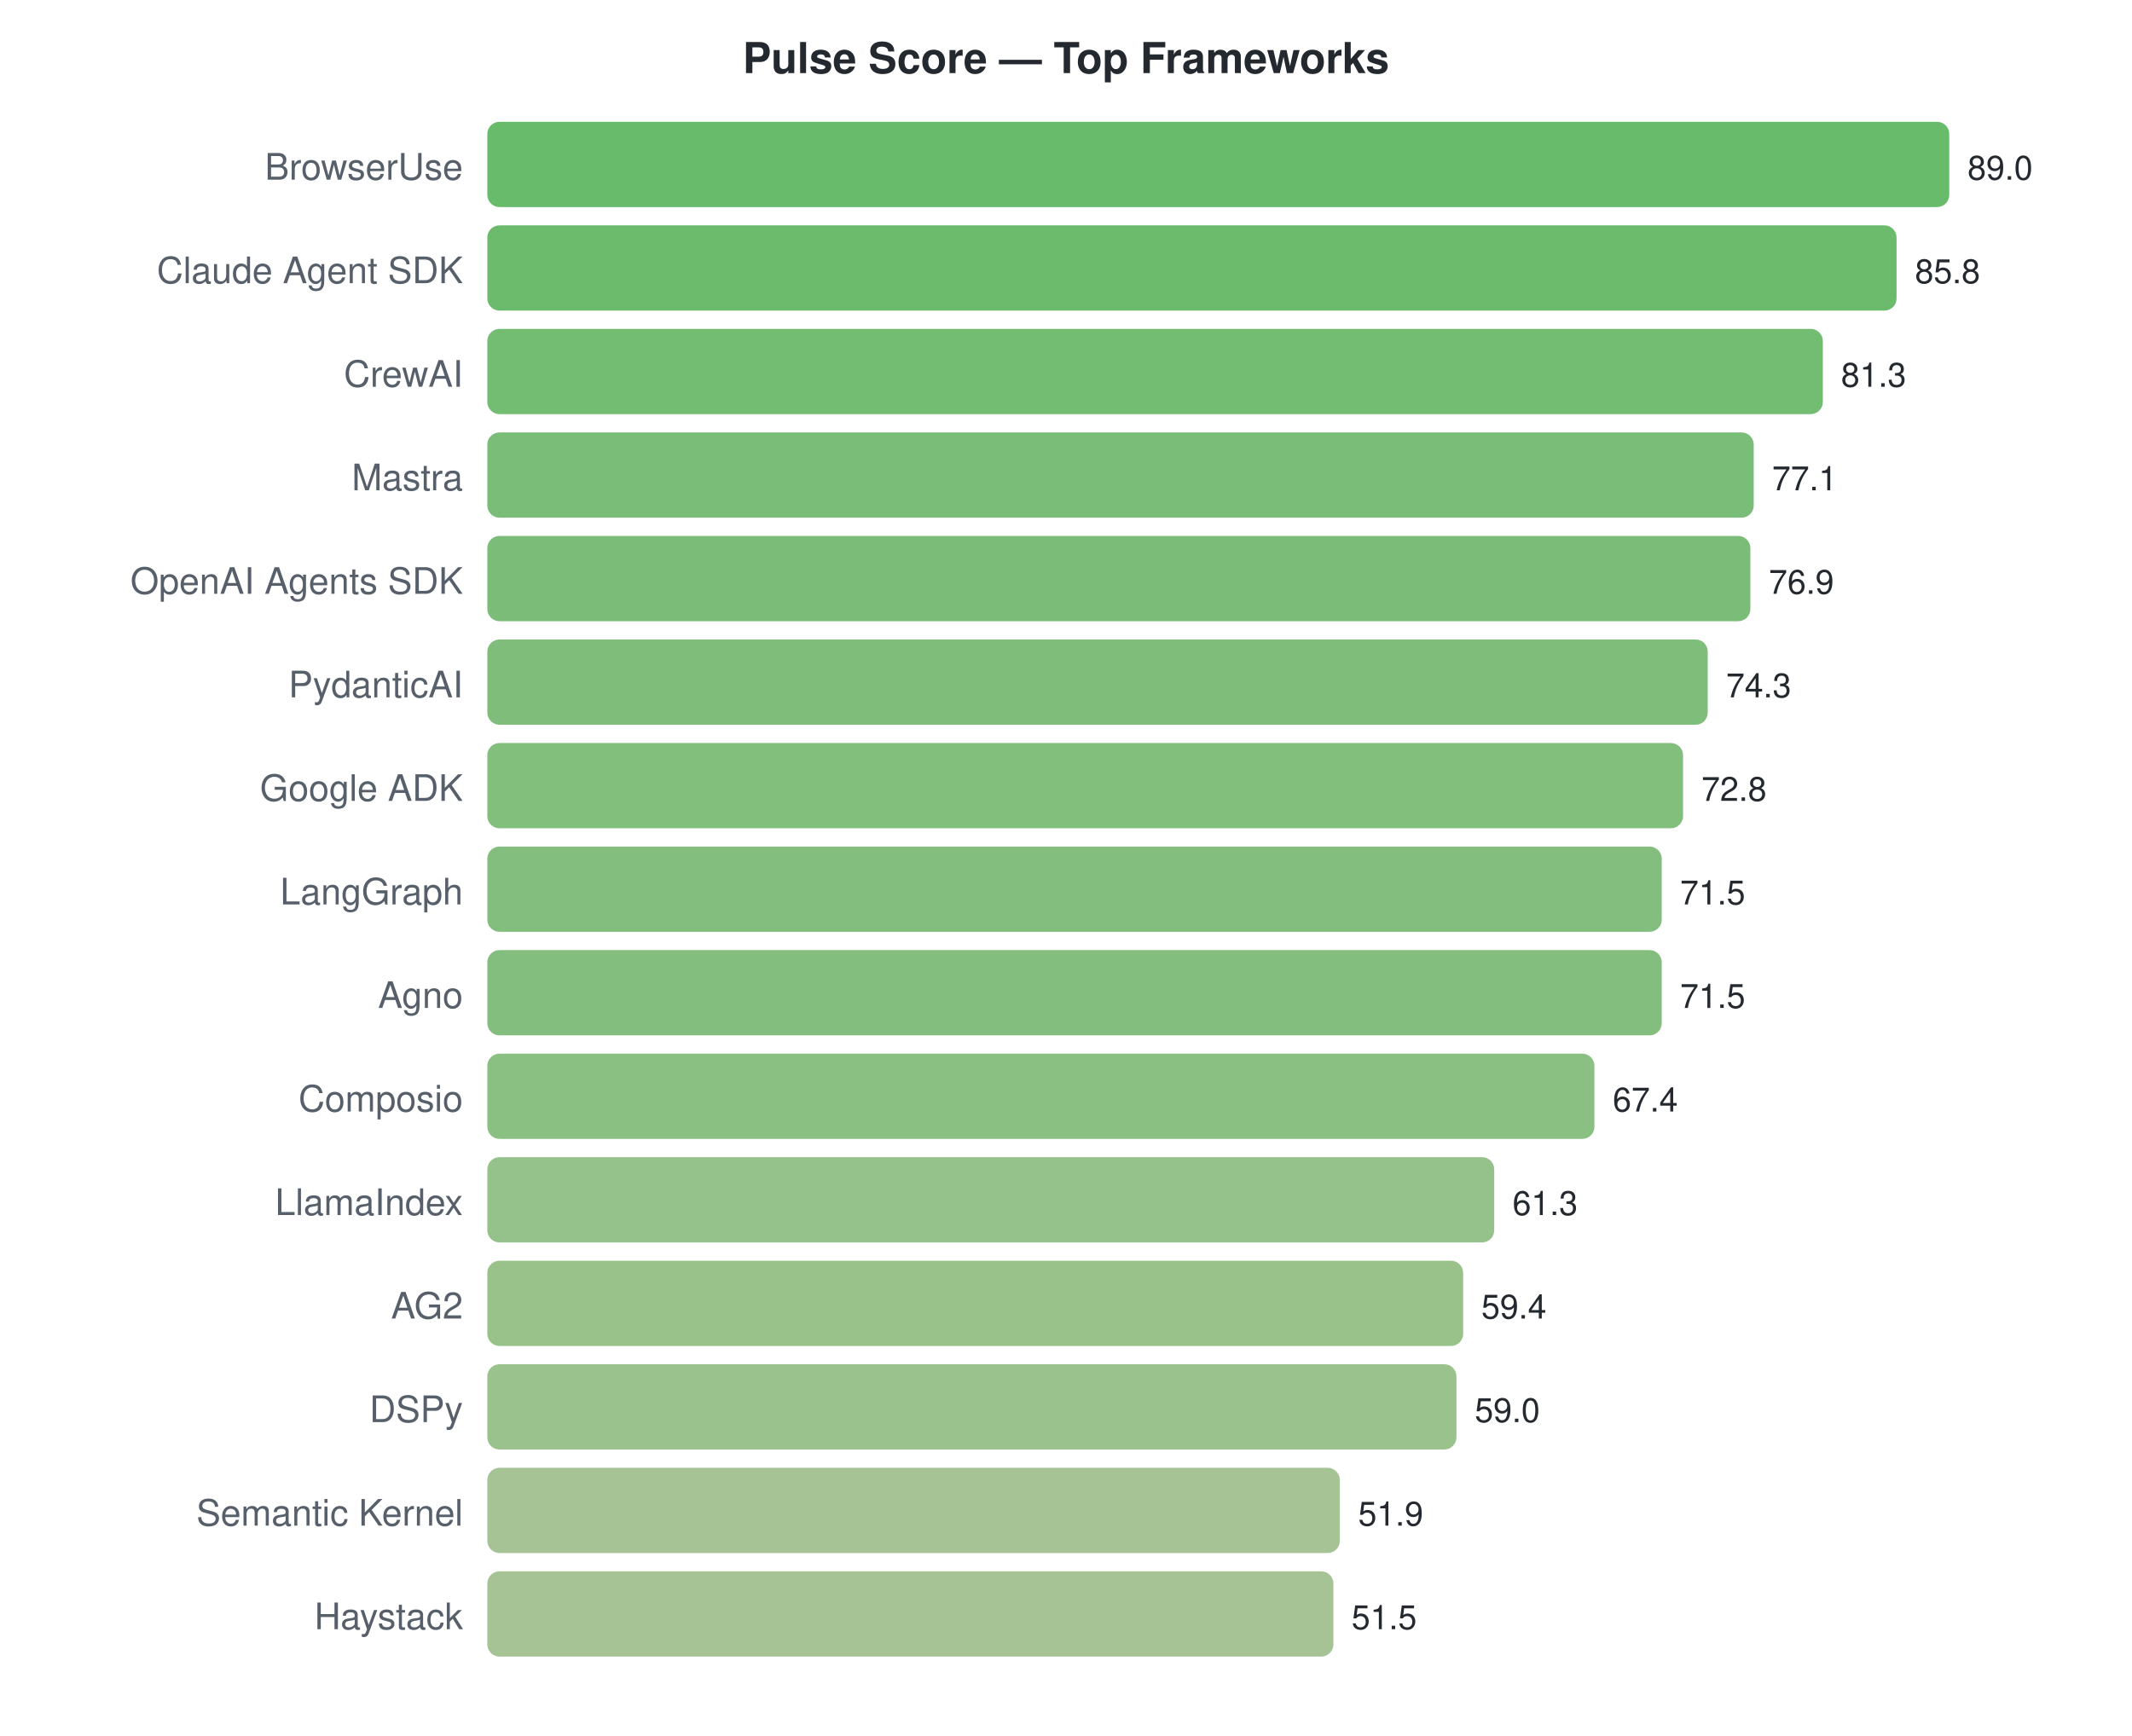
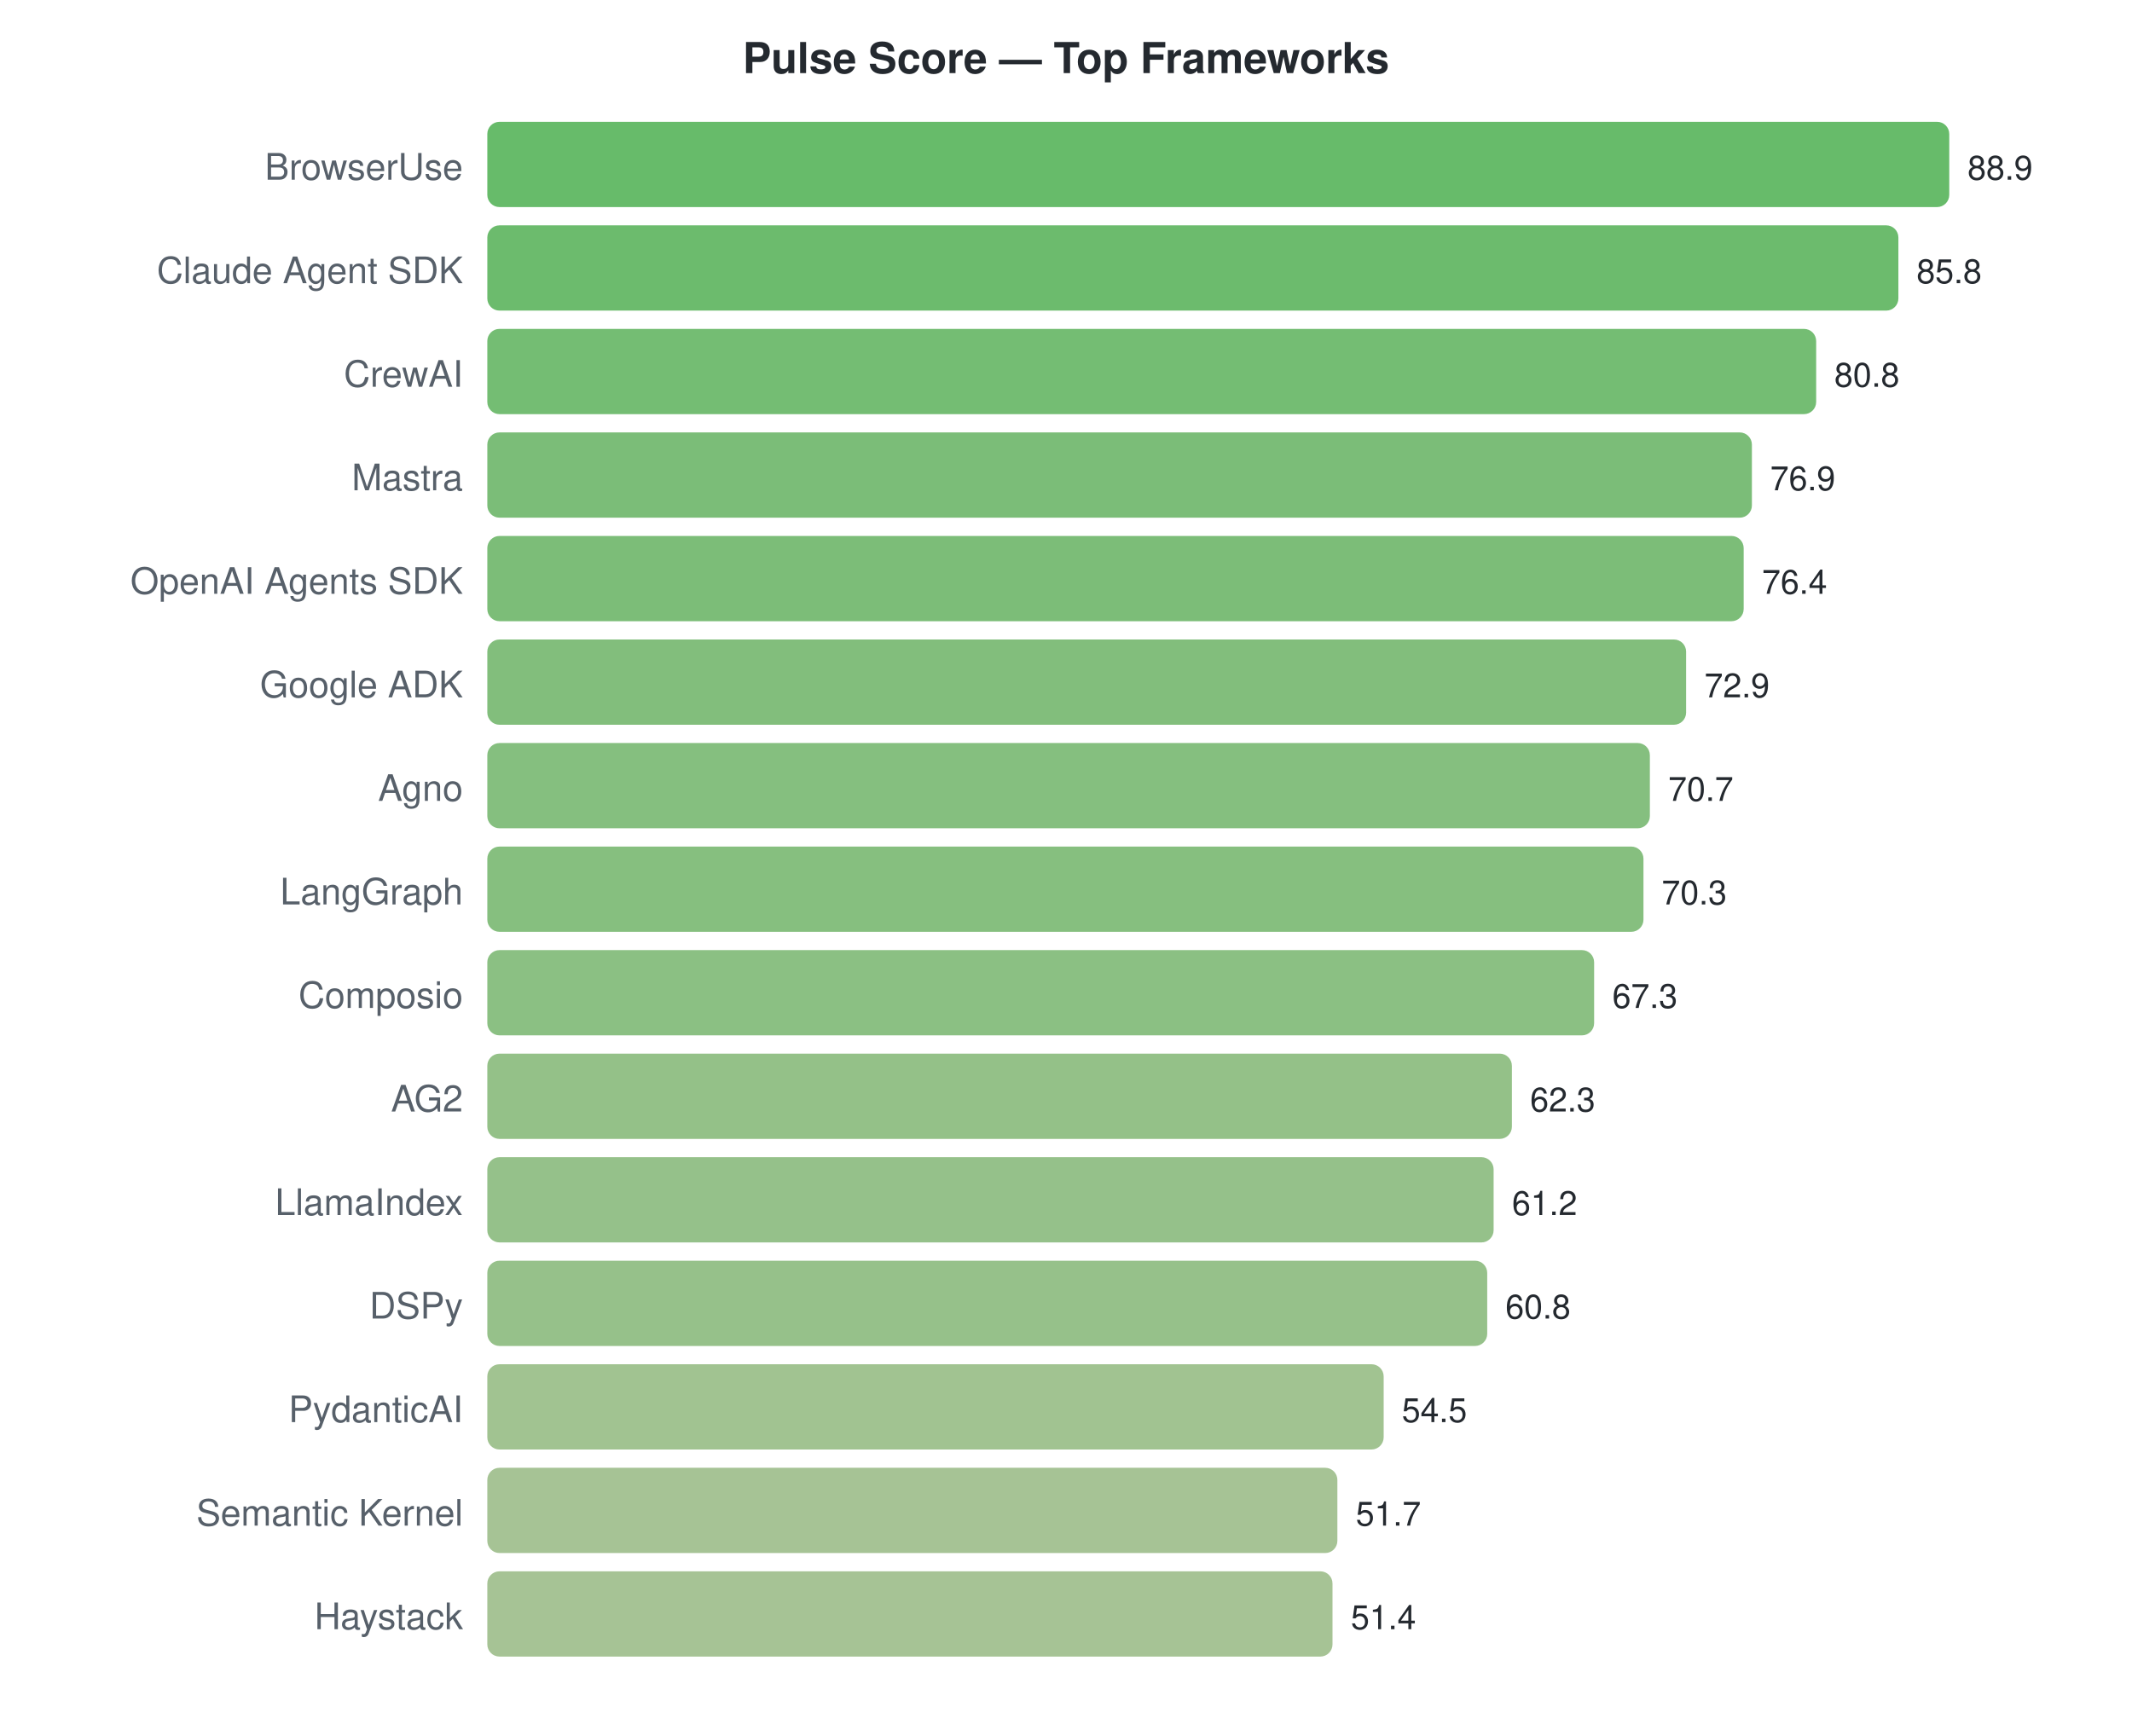
<svg xmlns="http://www.w3.org/2000/svg" width="700" height="570">
  <style>text { font-family: -apple-system, BlinkMacSystemFont, "Segoe UI", Helvetica, Arial, sans-serif; }</style>
  <text x="350" y="24" text-anchor="middle" font-size="14" font-weight="bold" fill="#24292f">Pulse Score — Top Frameworks</text>
  <text x="152" y="59" text-anchor="end" font-size="12" fill="#57606a">BrowserUse</text>
  <rect x="160" y="40" width="480.0" height="28" rx="4" fill="#4caf50" opacity="0.85" />
-   <text x="646.0" y="59" font-size="11" fill="#24292f">89.0</text>
+   <text x="646.0" y="59" font-size="11" fill="#24292f">88.9</text>
  <text x="152" y="93" text-anchor="end" font-size="12" fill="#57606a">Claude Agent SDK</text>
-   <rect x="160" y="74" width="462.7" height="28" rx="4" fill="#52af54" opacity="0.85" />
-   <text x="628.742" y="93" font-size="11" fill="#24292f">85.8</text>
+   <rect x="160" y="74" width="463.3" height="28" rx="4" fill="#52af54" opacity="0.85" />
+   <text x="629.262" y="93" font-size="11" fill="#24292f">85.8</text>
  <text x="152" y="127" text-anchor="end" font-size="12" fill="#57606a">CrewAI</text>
-   <rect x="160" y="108" width="438.5" height="28" rx="4" fill="#5bb15a" opacity="0.85" />
-   <text x="604.472" y="127" font-size="11" fill="#24292f">81.3</text>
+   <rect x="160" y="108" width="436.3" height="28" rx="4" fill="#5cb15a" opacity="0.85" />
+   <text x="602.265" y="127" font-size="11" fill="#24292f">80.8</text>
  <text x="152" y="161" text-anchor="end" font-size="12" fill="#57606a">Mastra</text>
-   <rect x="160" y="142" width="415.8" height="28" rx="4" fill="#63b260" opacity="0.85" />
-   <text x="581.82" y="161" font-size="11" fill="#24292f">77.1</text>
+   <rect x="160" y="142" width="415.2" height="28" rx="4" fill="#64b260" opacity="0.85" />
+   <text x="581.208" y="161" font-size="11" fill="#24292f">76.9</text>
  <text x="152" y="195" text-anchor="end" font-size="12" fill="#57606a">OpenAI Agents SDK</text>
-   <rect x="160" y="176" width="414.7" height="28" rx="4" fill="#64b260" opacity="0.85" />
-   <text x="580.742" y="195" font-size="11" fill="#24292f">76.9</text>
-   <text x="152" y="229" text-anchor="end" font-size="12" fill="#57606a">PydanticAI</text>
-   <rect x="160" y="210" width="400.7" height="28" rx="4" fill="#69b363" opacity="0.85" />
-   <text x="566.719" y="229" font-size="11" fill="#24292f">74.3</text>
-   <text x="152" y="263" text-anchor="end" font-size="12" fill="#57606a">Google ADK</text>
-   <rect x="160" y="244" width="392.6" height="28" rx="4" fill="#6cb365" opacity="0.85" />
-   <text x="558.629" y="263" font-size="11" fill="#24292f">72.8</text>
+   <rect x="160" y="176" width="412.5" height="28" rx="4" fill="#65b260" opacity="0.85" />
+   <text x="578.508" y="195" font-size="11" fill="#24292f">76.4</text>
+   <text x="152" y="229" text-anchor="end" font-size="12" fill="#57606a">Google ADK</text>
+   <rect x="160" y="210" width="393.6" height="28" rx="4" fill="#6cb365" opacity="0.85" />
+   <text x="559.611" y="229" font-size="11" fill="#24292f">72.9</text>
+   <text x="152" y="263" text-anchor="end" font-size="12" fill="#57606a">Agno</text>
+   <rect x="160" y="244" width="381.7" height="28" rx="4" fill="#70b468" opacity="0.85" />
+   <text x="547.732" y="263" font-size="11" fill="#24292f">70.7</text>
  <text x="152" y="297" text-anchor="end" font-size="12" fill="#57606a">LangGraph</text>
-   <rect x="160" y="278" width="385.6" height="28" rx="4" fill="#6fb367" opacity="0.85" />
-   <text x="551.618" y="297" font-size="11" fill="#24292f">71.5</text>
-   <text x="152" y="331" text-anchor="end" font-size="12" fill="#57606a">Agno</text>
-   <rect x="160" y="312" width="385.6" height="28" rx="4" fill="#6fb367" opacity="0.85" />
-   <text x="551.618" y="331" font-size="11" fill="#24292f">71.5</text>
-   <text x="152" y="365" text-anchor="end" font-size="12" fill="#57606a">Composio</text>
-   <rect x="160" y="346" width="363.5" height="28" rx="4" fill="#77b56d" opacity="0.85" />
-   <text x="529.506" y="365" font-size="11" fill="#24292f">67.4</text>
+   <rect x="160" y="278" width="379.6" height="28" rx="4" fill="#71b469" opacity="0.85" />
+   <text x="545.573" y="297" font-size="11" fill="#24292f">70.3</text>
+   <text x="152" y="331" text-anchor="end" font-size="12" fill="#57606a">Composio</text>
+   <rect x="160" y="312" width="363.4" height="28" rx="4" fill="#77b56d" opacity="0.85" />
+   <text x="529.375" y="331" font-size="11" fill="#24292f">67.3</text>
+   <text x="152" y="365" text-anchor="end" font-size="12" fill="#57606a">AG2</text>
+   <rect x="160" y="346" width="336.4" height="28" rx="4" fill="#81b673" opacity="0.85" />
+   <text x="502.378" y="365" font-size="11" fill="#24292f">62.3</text>
  <text x="152" y="399" text-anchor="end" font-size="12" fill="#57606a">LlamaIndex</text>
-   <rect x="160" y="380" width="330.6" height="28" rx="4" fill="#83b675" opacity="0.85" />
-   <text x="496.607" y="399" font-size="11" fill="#24292f">61.3</text>
-   <text x="152" y="433" text-anchor="end" font-size="12" fill="#57606a">AG2</text>
-   <rect x="160" y="414" width="320.4" height="28" rx="4" fill="#87b777" opacity="0.85" />
-   <text x="486.36" y="433" font-size="11" fill="#24292f">59.4</text>
-   <text x="152" y="467" text-anchor="end" font-size="12" fill="#57606a">DSPy</text>
-   <rect x="160" y="448" width="318.2" height="28" rx="4" fill="#88b778" opacity="0.85" />
-   <text x="484.202" y="467" font-size="11" fill="#24292f">59.0</text>
+   <rect x="160" y="380" width="330.4" height="28" rx="4" fill="#83b675" opacity="0.85" />
+   <text x="496.439" y="399" font-size="11" fill="#24292f">61.2</text>
+   <text x="152" y="433" text-anchor="end" font-size="12" fill="#57606a">DSPy</text>
+   <rect x="160" y="414" width="328.3" height="28" rx="4" fill="#84b675" opacity="0.85" />
+   <text x="494.279" y="433" font-size="11" fill="#24292f">60.8</text>
+   <text x="152" y="467" text-anchor="end" font-size="12" fill="#57606a">PydanticAI</text>
+   <rect x="160" y="448" width="294.3" height="28" rx="4" fill="#91b87e" opacity="0.85" />
+   <text x="460.263" y="467" font-size="11" fill="#24292f">54.5</text>
  <text x="152" y="501" text-anchor="end" font-size="12" fill="#57606a">Semantic Kernel</text>
-   <rect x="160" y="482" width="279.9" height="28" rx="4" fill="#96b982" opacity="0.85" />
-   <text x="445.91" y="501" font-size="11" fill="#24292f">51.9</text>
+   <rect x="160" y="482" width="279.1" height="28" rx="4" fill="#96b982" opacity="0.85" />
+   <text x="445.145" y="501" font-size="11" fill="#24292f">51.7</text>
  <text x="152" y="535" text-anchor="end" font-size="12" fill="#57606a">Haystack</text>
-   <rect x="160" y="516" width="277.8" height="28" rx="4" fill="#97b982" opacity="0.85" />
-   <text x="443.753" y="535" font-size="11" fill="#24292f">51.5</text>
+   <rect x="160" y="516" width="277.5" height="28" rx="4" fill="#97b982" opacity="0.85" />
+   <text x="443.525" y="535" font-size="11" fill="#24292f">51.4</text>
</svg>
